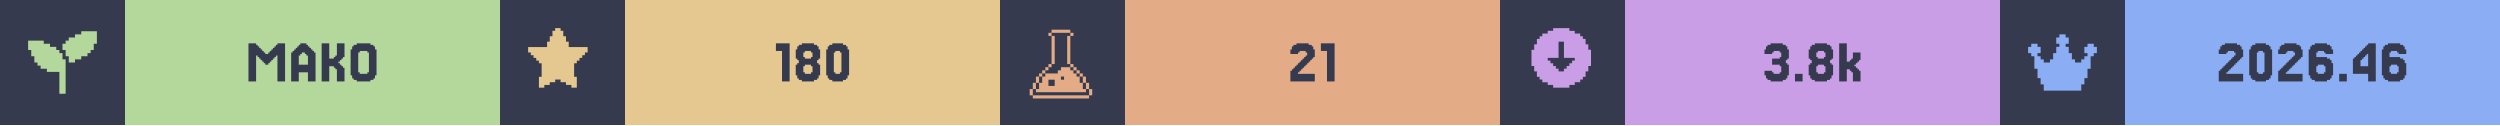
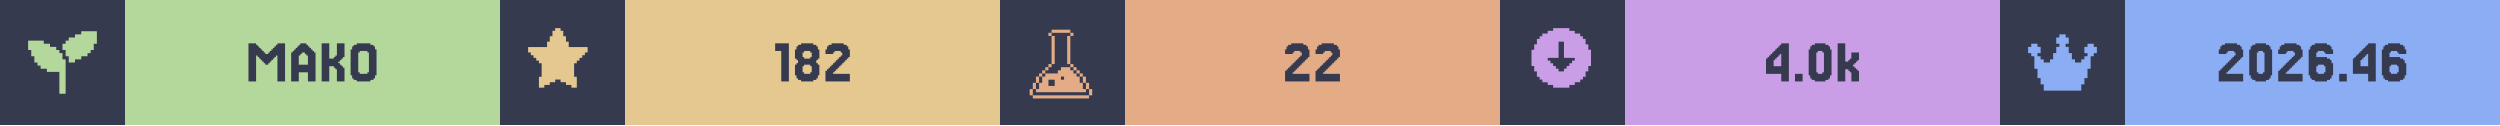
<svg xmlns="http://www.w3.org/2000/svg" width="1200" viewBox="0 0 200 10">
  <g>
    <rect width="200" height="10" fill="#363a4f" />
    <g class="badge" transform="translate(0 0)">
      <path transform="translate(2 2) scale(0.25)" fill="#b4d89c" d="M 18 2 L 18 3 L 16 3 L 16 4 L 14 4 L 14 5 L 13 5 L 13 6 L 12 6 L 12 8 L 13 8 L 13 10 L 14 10 L 14 12 L 16 12 L 16 11 L 18 11 L 18 10 L 20 10 L 20 9 L 21 9 L 21 8 L 22 8 L 22 6 L 23 6 L 23 2 L 18 2 z M 1 5 L 1 8 L 2 8 L 2 10 L 3 10 L 3 12 L 4 12 L 4 13 L 5 13 L 5 14 L 7 14 L 7 15 L 11 15 L 11 22 L 13 22 L 13 11 L 12 11 L 12 9 L 11 9 L 11 8 L 10 8 L 10 7 L 8 7 L 8 6 L 6 6 L 6 5 L 1 5 z" />
      <rect fill="#b4d89c" width="30" height="10" x="10" y="0" />
      <path fill="#363a4f" d="M21.463 5.053V5.175H21.22V5.053H21.098V4.931H20.976V4.809H20.854V4.687H20.732V4.565H20.61V4.443H20.488V6.516H19.878V3.467H20.488V3.589H20.61V3.711H20.732V3.833H20.854V3.955H20.976V4.077H21.098V4.199H21.22V4.321H21.463V4.199H21.585V4.077H21.707V3.955H21.829V3.833H21.951V3.711H22.073V3.589H22.195V3.467H22.805V6.516H22.195V4.443H22.073V4.565H21.951V4.687H21.829V4.809H21.707V4.931H21.585V5.053Z M24.634 5.175V4.443H24.512V4.321H24.39V4.199H24.146V4.321H24.024V4.443H23.902V5.175ZM23.415 4.199V4.077H23.537V3.955H23.659V3.833H23.78V3.711H23.902V3.589H24.024V3.467H24.512V3.589H24.634V3.711H24.756V3.833H24.878V3.955H25V4.077H25.122V4.199H25.244V6.516H24.634V5.785H23.902V6.516H23.293V4.199Z M27.317 5.297H27.439V5.419H27.561V6.516H26.951V5.541H26.829V5.419H26.707V5.297H26.341V6.516H25.732V3.467H26.341V4.687H26.707V4.565H26.829V4.443H26.951V3.467H27.561V4.565H27.439V4.687H27.317V4.809H27.195V4.931H27.073V5.053H27.195V5.175H27.317Z M30 6.029V6.272H29.878V6.394H29.634V6.516H28.537V6.394H28.293V6.272H28.171V6.029H28.049V3.955H28.171V3.711H28.293V3.589H28.537V3.467H29.634V3.589H29.878V3.711H30V3.955H30.122V6.029ZM28.78 5.785V5.907H29.39V5.785H29.512V4.199H29.39V4.077H28.78V4.199H28.659V5.785Z" />
    </g>
    <g class="badge" transform="translate(40 0)">
      <path transform="" fill="#e5c890" d="M5.929 6.145h.216v.866h-.433v-.217H5.28v-.216h-.432v-.216h-.433v.216H3.98v.216h-.433v.217h-.433v-.866h.217V5.063h-.217v-.216H2.9V4.63h-.217v-.216h-.216v-.217H2.25v-.432h1.515v-.433h.216v-.433h.216v-.433h.217V2.25h.433v.216h.216v.433h.216v.433h.217v.433H7.01v.432h-.217v.217h-.216v.216h-.216v.217h-.217v.216H5.93z" />
      <rect fill="#e5c890" width="30" height="10" x="10" y="0" />
-       <path fill="#363a4f" d="M23.171 3.467V6.516H22.561V4.077H22.073V3.467Z M24.39 4.565V4.687H24.878V4.565H25V4.199H24.878V4.077H24.39V4.199H24.268V4.565ZM25.488 5.053V5.175H25.61V6.029H25.488V6.272H25.366V6.394H25.122V6.516H24.146V6.394H23.902V6.272H23.78V6.029H23.659V5.175H23.78V5.053H23.902V4.809H23.78V4.687H23.659V3.955H23.78V3.711H23.902V3.589H24.146V3.467H25.122V3.589H25.366V3.711H25.488V3.955H25.61V4.687H25.488V4.809H25.366V5.053ZM24.39 5.785V5.907H24.878V5.785H25V5.297H24.878V5.175H24.39V5.297H24.268V5.785Z M27.805 6.029V6.272H27.683V6.394H27.439V6.516H26.585V6.394H26.341V6.272H26.22V6.029H26.098V3.955H26.22V3.711H26.341V3.589H26.585V3.467H27.439V3.589H27.683V3.711H27.805V3.955H27.927V6.029ZM26.829 5.785V5.907H27.195V5.785H27.317V4.199H27.195V4.077H26.829V4.199H26.707V5.785Z" />
+       <path fill="#363a4f" d="M23.11 3.467V6.516H22.5V4.077H22.012V3.467Z M24.329 4.565V4.687H24.817V4.565H24.939V4.199H24.817V4.077H24.329V4.199H24.207V4.565ZM25.427 5.053V5.175H25.549V6.029H25.427V6.272H25.305V6.394H25.061V6.516H24.085V6.394H23.841V6.272H23.72V6.029H23.598V5.175H23.72V5.053H23.841V4.809H23.72V4.687H23.598V3.955H23.72V3.711H23.841V3.589H24.085V3.467H25.061V3.589H25.305V3.711H25.427V3.955H25.549V4.687H25.427V4.809H25.305V5.053ZM24.329 5.785V5.907H24.817V5.785H24.939V5.297H24.817V5.175H24.329V5.297H24.207V5.785Z M26.768 5.663V5.785H26.646V5.907H27.988V6.516H26.037V5.663H26.159V5.541H26.28V5.419H26.402V5.297H26.524V5.175H26.646V5.053H26.768V4.931H26.89V4.809H27.012V4.687H27.134V4.565H27.256V4.443H27.378V4.199H27.256V4.077H26.768V4.199H26.646V4.321H26.037V3.955H26.159V3.711H26.28V3.589H26.524V3.467H27.5V3.589H27.744V3.711H27.866V3.955H27.988V4.565H27.866V4.687H27.744V4.809H27.622V4.931H27.5V5.053H27.378V5.175H27.256V5.297H27.134V5.419H27.012V5.541H26.89V5.663Z" />
    </g>
    <g class="badge" transform="translate(80 0)">
      <path transform="translate(2 2) scale(0.25)" fill="#e3ac86" d="M 8.502 1.5 L 8.502 2.5 L 14.504 2.5 L 14.504 1.5 L 8.502 1.5 z M 14.504 2.5 L 14.504 3.5 L 15.504 3.5 L 15.504 2.5 L 14.504 2.5 z M 14.504 3.5 L 13.502 3.5 L 13.502 12.502 L 14.504 12.502 L 14.504 3.5 z M 14.504 12.502 L 14.504 13.502 L 15.504 13.502 L 15.504 12.502 L 14.504 12.502 z M 15.504 13.502 L 15.504 14.504 L 16.504 14.504 L 16.504 15.504 L 17.504 15.504 L 17.504 16.504 L 18.504 16.504 L 18.504 15.502 L 17.504 15.502 L 17.504 14.502 L 16.504 14.502 L 16.504 13.502 L 15.504 13.502 z M 18.504 16.504 L 18.504 18.504 L 19.504 18.504 L 19.504 16.504 L 18.504 16.504 z M 19.504 18.504 L 19.504 20.504 L 20.504 20.504 L 20.504 18.504 L 19.504 18.504 z M 20.504 20.504 L 20.504 22.504 L 21.504 22.504 L 21.504 20.504 L 20.504 20.504 z M 19.504 20.504 L 18.504 20.504 L 18.504 18.504 L 17.504 18.504 L 17.504 16.504 L 16.504 16.504 L 16.504 15.504 L 15.504 15.504 L 15.504 14.504 L 14.504 14.504 L 14.504 13.502 L 11.502 13.502 L 11.502 14.504 L 10.502 14.504 L 10.502 15.504 L 6.502 15.504 L 6.502 16.504 L 5.5 16.504 L 5.5 18.504 L 4.5 18.504 L 4.5 20.504 L 3.5 20.504 L 3.5 21.504 L 19.504 21.504 L 19.504 20.504 z M 3.5 20.504 L 3.5 18.504 L 2.5 18.504 L 2.5 20.504 L 3.5 20.504 z M 2.5 20.504 L 1.5 20.504 L 1.5 22.504 L 2.5 22.504 L 2.5 20.504 z M 3.5 18.504 L 4.5 18.504 L 4.5 16.504 L 3.5 16.504 L 3.5 18.504 z M 4.5 16.504 L 5.5 16.504 L 5.5 15.504 L 6.502 15.504 L 6.502 14.504 L 7.502 14.504 L 7.502 13.502 L 6.502 13.502 L 6.502 14.502 L 5.5 14.502 L 5.5 15.502 L 4.5 15.502 L 4.5 16.504 z M 7.502 13.502 L 8.502 13.502 L 8.502 12.502 L 7.502 12.502 L 7.502 13.502 z M 8.502 12.502 L 9.502 12.502 L 9.502 3.5 L 8.502 3.5 L 8.502 12.502 z M 8.502 3.5 L 8.502 2.5 L 7.502 2.5 L 7.502 3.5 L 8.502 3.5 z M 11.502 16.504 L 12.502 16.504 L 12.502 17.504 L 11.502 17.504 L 11.502 16.504 z M 7.502 17.504 L 9.502 17.504 L 9.502 19.504 L 7.502 19.504 L 7.502 17.504 z M 2.5 22.506 L 2.5 23.506 L 20.504 23.506 L 20.504 22.506 L 2.5 22.506 z" />
      <rect fill="#e3ac86" width="30" height="10" x="10" y="0" />
-       <path fill="#363a4f" d="M23.963 5.663V5.785H23.841V5.907H25.183V6.516H23.232V5.663H23.354V5.541H23.476V5.419H23.598V5.297H23.72V5.175H23.841V5.053H23.963V4.931H24.085V4.809H24.207V4.687H24.329V4.565H24.451V4.443H24.573V4.199H24.451V4.077H23.963V4.199H23.841V4.321H23.232V3.955H23.354V3.711H23.476V3.589H23.72V3.467H24.695V3.589H24.939V3.711H25.061V3.955H25.183V4.565H25.061V4.687H24.939V4.809H24.817V4.931H24.695V5.053H24.573V5.175H24.451V5.297H24.329V5.419H24.207V5.541H24.085V5.663Z M26.768 3.467V6.516H26.159V4.077H25.671V3.467Z" />
+       <path fill="#363a4f" d="M23.537 5.663V5.785H23.415V5.907H24.756V6.516H22.805V5.663H22.927V5.541H23.049V5.419H23.171V5.297H23.293V5.175H23.415V5.053H23.537V4.931H23.659V4.809H23.78V4.687H23.902V4.565H24.024V4.443H24.146V4.199H24.024V4.077H23.537V4.199H23.415V4.321H22.805V3.955H22.927V3.711H23.049V3.589H23.293V3.467H24.268V3.589H24.512V3.711H24.634V3.955H24.756V4.565H24.634V4.687H24.512V4.809H24.39V4.931H24.268V5.053H24.146V5.175H24.024V5.297H23.902V5.419H23.78V5.541H23.659V5.663Z M25.976 5.663V5.785H25.854V5.907H27.195V6.516H25.244V5.663H25.366V5.541H25.488V5.419H25.61V5.297H25.732V5.175H25.854V5.053H25.976V4.931H26.098V4.809H26.22V4.687H26.341V4.565H26.463V4.443H26.585V4.199H26.463V4.077H25.976V4.199H25.854V4.321H25.244V3.955H25.366V3.711H25.488V3.589H25.732V3.467H26.707V3.589H26.951V3.711H27.073V3.955H27.195V4.565H27.073V4.687H26.951V4.809H26.829V4.931H26.707V5.053H26.585V5.175H26.463V5.297H26.341V5.419H26.22V5.541H26.098V5.663Z" />
    </g>
    <g class="badge" transform="translate(120 0)">
      <path transform="" fill="#ca9ee6" d="M5.55 6.794h.432v-.216h.433v-.216h.216v-.217h.217v-.433h.216V5.28h.217V3.981h-.217v-.433h-.216v-.433h-.217V2.9h-.216v-.217h-.433v-.216h-.433V2.25h-1.298v.216h-.433v.216h-.433V2.9h-.216v.216h-.217v.433h-.216v.433h-.217v1.298h.217v.433h.216v.433h.217v.217h.216v.216h.433v.216h.433v.217h1.298zm-1.083-1.298v-.217h-.216v-.216h-.217v-.216h-.216V4.63h.866V3.332h.432V4.63h.866v.217h-.216v.216h-.217v.216h-.216v.217h-.217v.216h-.432v-.216z" />
      <rect fill="#ca9ee6" width="30" height="10" x="10" y="0" />
-       <path fill="#363a4f" d="M21.768 5.663V5.785H21.89V5.907H22.378V5.785H22.5V5.297H22.378V5.175H21.768V4.687H22.378V4.565H22.5V4.199H22.378V4.077H21.89V4.199H21.768V4.321H21.159V3.955H21.28V3.711H21.402V3.589H21.646V3.467H22.622V3.589H22.866V3.711H22.988V3.955H23.11V4.687H22.988V4.809H22.866V5.053H22.988V5.175H23.11V6.029H22.988V6.272H22.866V6.394H22.622V6.516H21.646V6.394H21.402V6.272H21.28V6.029H21.159V5.663Z M24.207 5.907V6.516H23.598V5.907Z M25.427 4.565V4.687H25.915V4.565H26.037V4.199H25.915V4.077H25.427V4.199H25.305V4.565ZM26.524 5.053V5.175H26.646V6.029H26.524V6.272H26.402V6.394H26.159V6.516H25.183V6.394H24.939V6.272H24.817V6.029H24.695V5.175H24.817V5.053H24.939V4.809H24.817V4.687H24.695V3.955H24.817V3.711H24.939V3.589H25.183V3.467H26.159V3.589H26.402V3.711H26.524V3.955H26.646V4.687H26.524V4.809H26.402V5.053ZM25.427 5.785V5.907H25.915V5.785H26.037V5.297H25.915V5.175H25.427V5.297H25.305V5.785Z M27.988 4.931V4.809H28.11V4.687H28.232V4.199H28.841V4.809H28.72V4.931H28.598V5.053H28.476V5.175H28.354V5.297H28.476V5.419H28.598V5.541H28.72V5.663H28.841V6.516H28.232V5.785H28.11V5.663H27.988V5.541H27.744V6.516H27.134V3.467H27.744V4.931Z" />
+       <path fill="#363a4f" d="M21.89 4.199V4.077H22.012V3.955H22.134V3.833H22.256V3.711H22.378V3.589H22.5V3.467H23.11V6.516H22.5V5.907H21.28V4.687H21.402V4.565H21.524V4.443H21.646V4.321H21.768V4.199ZM22.134 4.565V4.687H22.012V4.809H21.89V5.297H22.5V4.321H22.378V4.443H22.256V4.565Z M24.207 5.907V6.516H23.598V5.907Z M26.402 6.029V6.272H26.28V6.394H26.037V6.516H25.183V6.394H24.939V6.272H24.817V6.029H24.695V3.955H24.817V3.711H24.939V3.589H25.183V3.467H26.037V3.589H26.28V3.711H26.402V3.955H26.524V6.029ZM25.427 5.785V5.907H25.793V5.785H25.915V4.199H25.793V4.077H25.427V4.199H25.305V5.785Z M27.866 4.931V4.809H27.988V4.687H28.11V4.199H28.72V4.809H28.598V4.931H28.476V5.053H28.354V5.175H28.232V5.297H28.354V5.419H28.476V5.541H28.598V5.663H28.72V6.516H28.11V5.785H27.988V5.663H27.866V5.541H27.622V6.516H27.012V3.467H27.622V4.931Z" />
    </g>
    <g class="badge" transform="translate(160 0)">
      <path transform="translate(2 2) scale(0.25)" fill="#8aadf4" d="M23 7v2h-1v1h-1v4h-1v3h-1v2h-1v2H6v-2H5v-2H4v-3H3v-4H2V9H1V7h1V6h2v1h1v2H4v1h1v1h1v1h2v-1h1V9h1V7h1V6h-1V4h1V3h2v1h1v2h-1v1h1v2h1v2h1v1h2v-1h1v-1h1V9h-1V7h1V6h2v1z" />
      <rect fill="#8aadf4" width="30" height="10" x="10" y="0" />
      <path fill="#363a4f" d="M18.232 5.663V5.785H18.11V5.907H19.451V6.516H17.5V5.663H17.622V5.541H17.744V5.419H17.866V5.297H17.988V5.175H18.11V5.053H18.232V4.931H18.354V4.809H18.476V4.687H18.598V4.565H18.72V4.443H18.841V4.199H18.72V4.077H18.232V4.199H18.11V4.321H17.5V3.955H17.622V3.711H17.744V3.589H17.988V3.467H18.963V3.589H19.207V3.711H19.329V3.955H19.451V4.565H19.329V4.687H19.207V4.809H19.085V4.931H18.963V5.053H18.841V5.175H18.72V5.297H18.598V5.419H18.476V5.541H18.354V5.663Z M21.646 6.029V6.272H21.524V6.394H21.28V6.516H20.427V6.394H20.183V6.272H20.061V6.029H19.939V3.955H20.061V3.711H20.183V3.589H20.427V3.467H21.28V3.589H21.524V3.711H21.646V3.955H21.768V6.029ZM20.671 5.785V5.907H21.037V5.785H21.159V4.199H21.037V4.077H20.671V4.199H20.549V5.785Z M22.988 5.663V5.785H22.866V5.907H24.207V6.516H22.256V5.663H22.378V5.541H22.5V5.419H22.622V5.297H22.744V5.175H22.866V5.053H22.988V4.931H23.11V4.809H23.232V4.687H23.354V4.565H23.476V4.443H23.598V4.199H23.476V4.077H22.988V4.199H22.866V4.321H22.256V3.955H22.378V3.711H22.5V3.589H22.744V3.467H23.72V3.589H23.963V3.711H24.085V3.955H24.207V4.565H24.085V4.687H23.963V4.809H23.841V4.931H23.72V5.053H23.598V5.175H23.476V5.297H23.354V5.419H23.232V5.541H23.11V5.663Z M25.427 5.785V5.907H25.915V5.785H26.037V5.297H25.915V5.175H25.427V5.297H25.305V5.785ZM25.305 4.565H26.159V4.687H26.402V4.809H26.524V5.053H26.646V6.029H26.524V6.272H26.402V6.394H26.159V6.516H25.183V6.394H24.939V6.272H24.817V6.029H24.695V3.955H24.817V3.711H24.939V3.589H25.183V3.467H26.159V3.589H26.402V3.711H26.524V3.955H26.646V4.321H26.037V4.199H25.915V4.077H25.427V4.199H25.305Z M27.744 5.907V6.516H27.134V5.907Z M28.841 4.199V4.077H28.963V3.955H29.085V3.833H29.207V3.711H29.329V3.589H29.451V3.467H30.061V6.516H29.451V5.907H28.232V4.687H28.354V4.565H28.476V4.443H28.598V4.321H28.72V4.199ZM29.085 4.565V4.687H28.963V4.809H28.841V5.297H29.451V4.321H29.329V4.443H29.207V4.565Z M31.28 5.785V5.907H31.768V5.785H31.89V5.297H31.768V5.175H31.28V5.297H31.159V5.785ZM31.159 4.565H32.012V4.687H32.256V4.809H32.378V5.053H32.5V6.029H32.378V6.272H32.256V6.394H32.012V6.516H31.037V6.394H30.793V6.272H30.671V6.029H30.549V3.955H30.671V3.711H30.793V3.589H31.037V3.467H32.012V3.589H32.256V3.711H32.378V3.955H32.5V4.321H31.89V4.199H31.768V4.077H31.28V4.199H31.159Z" />
    </g>
  </g>
</svg>
